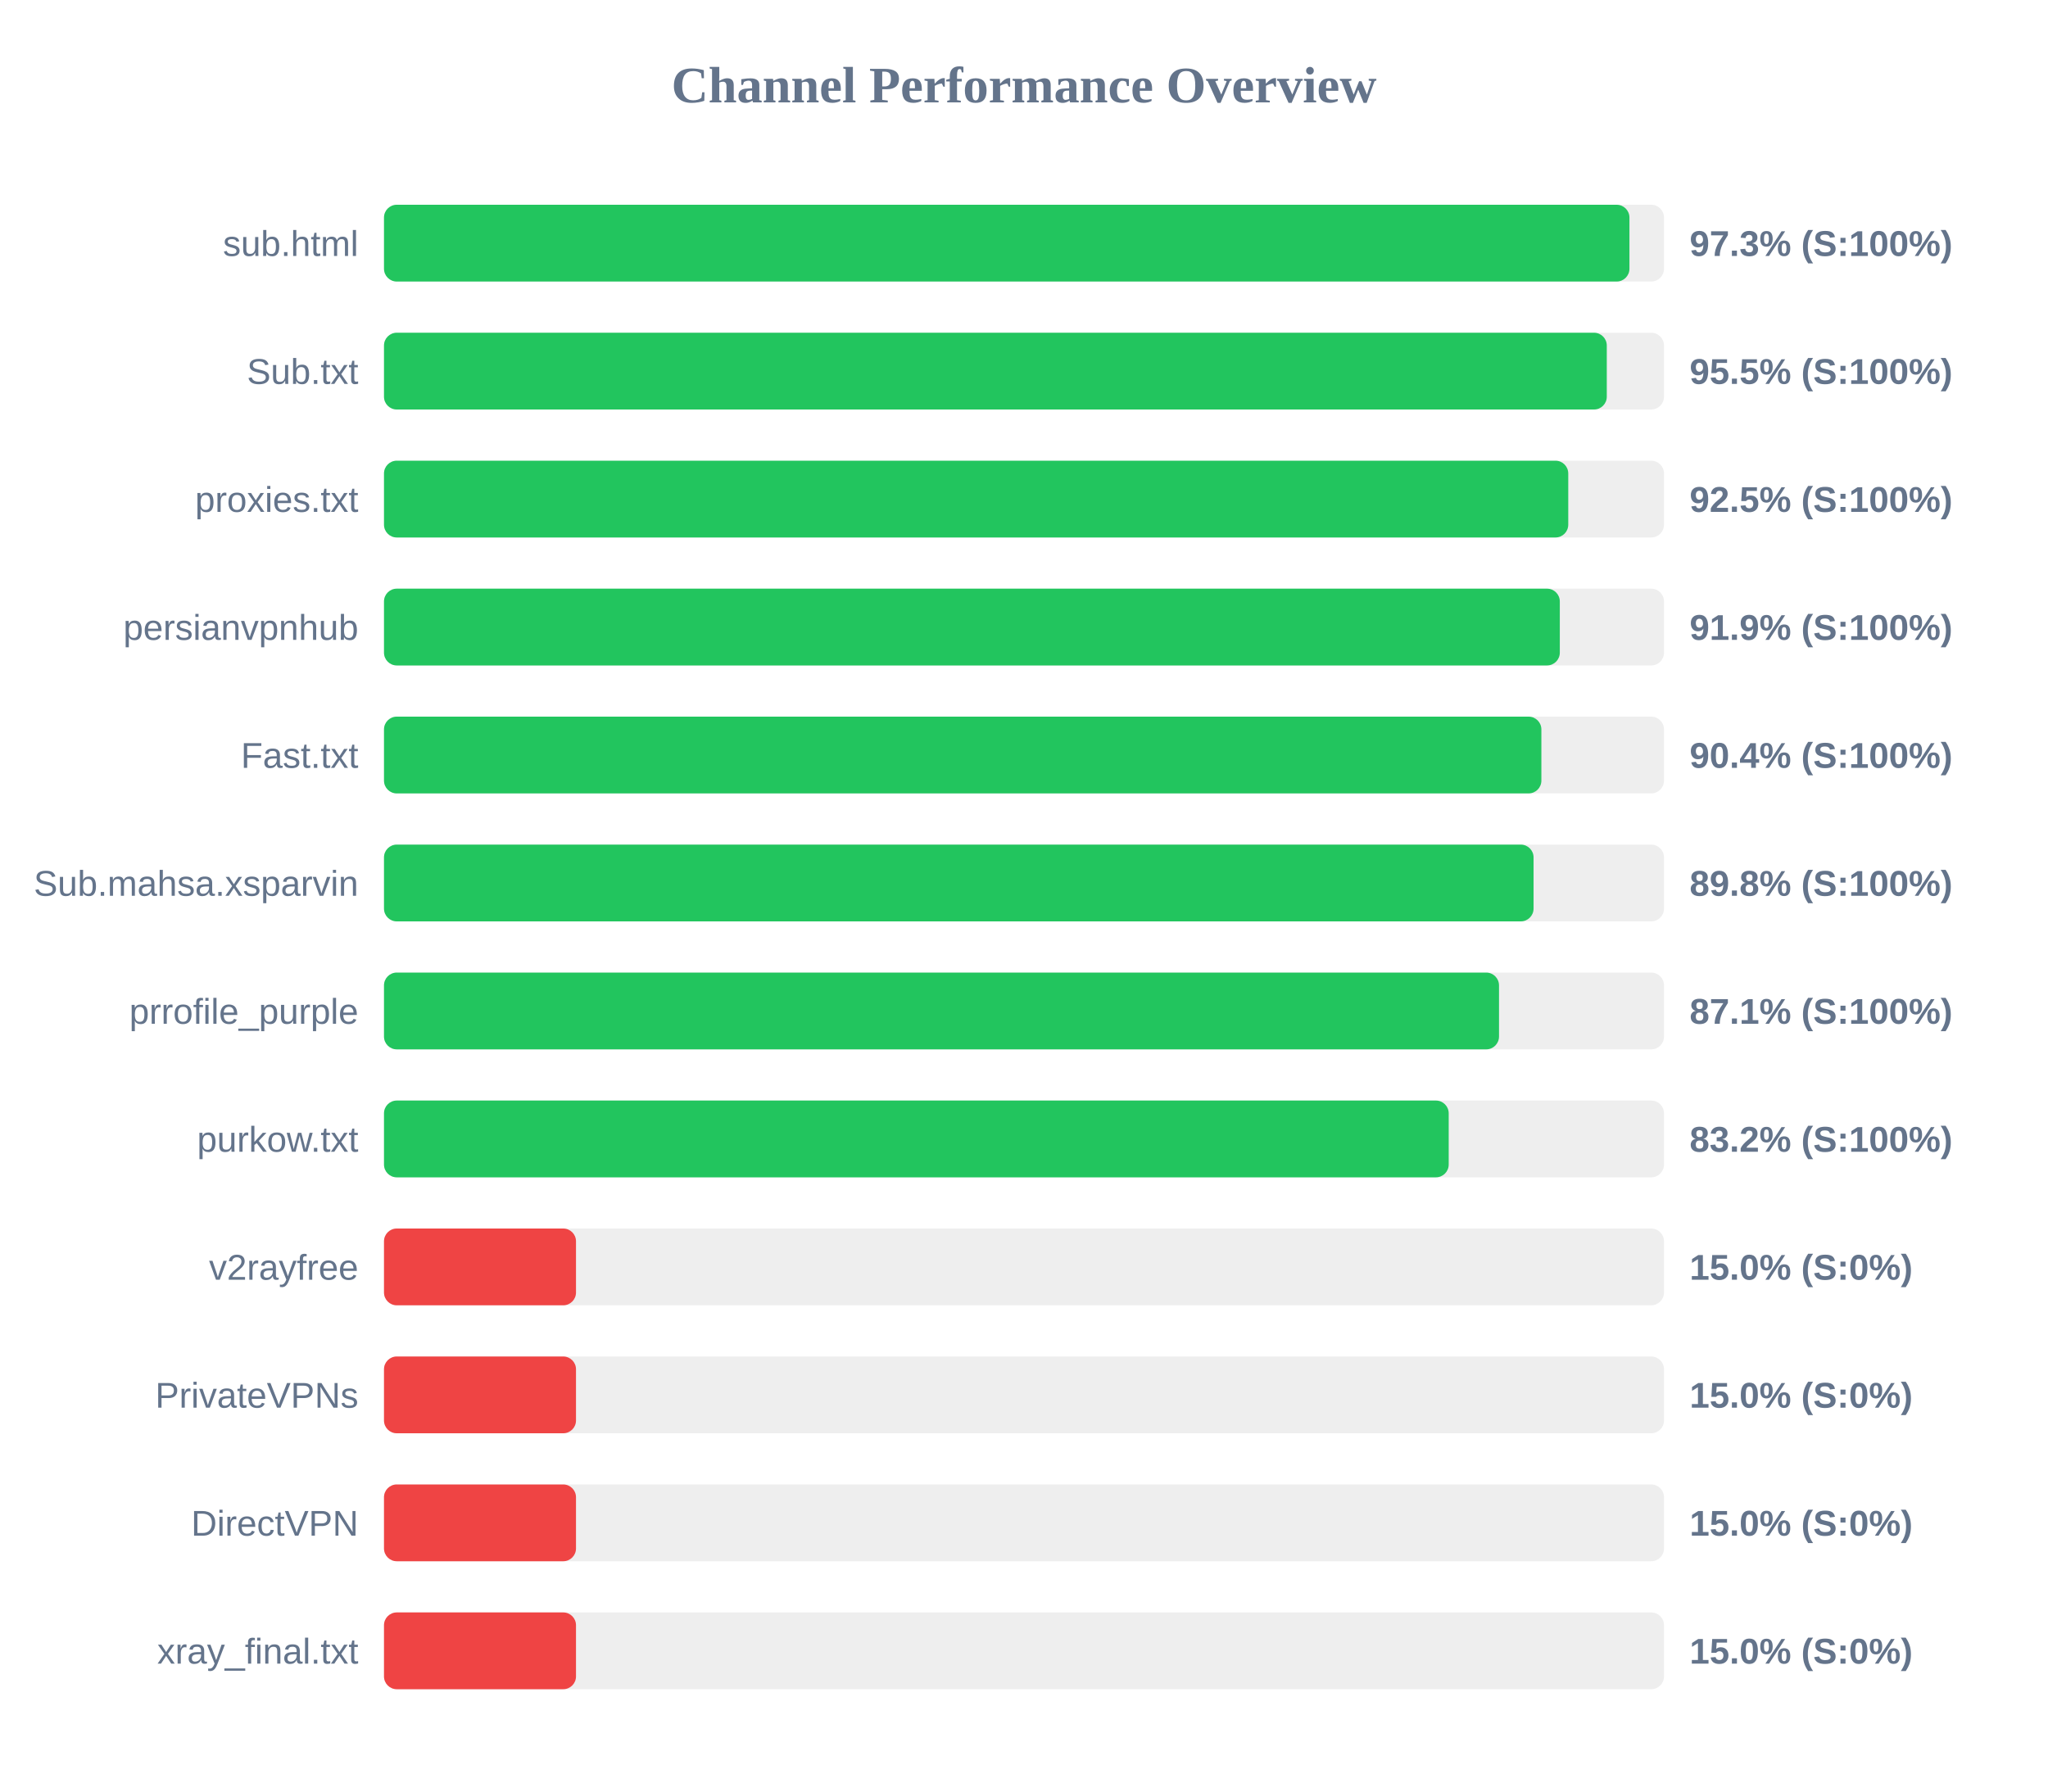
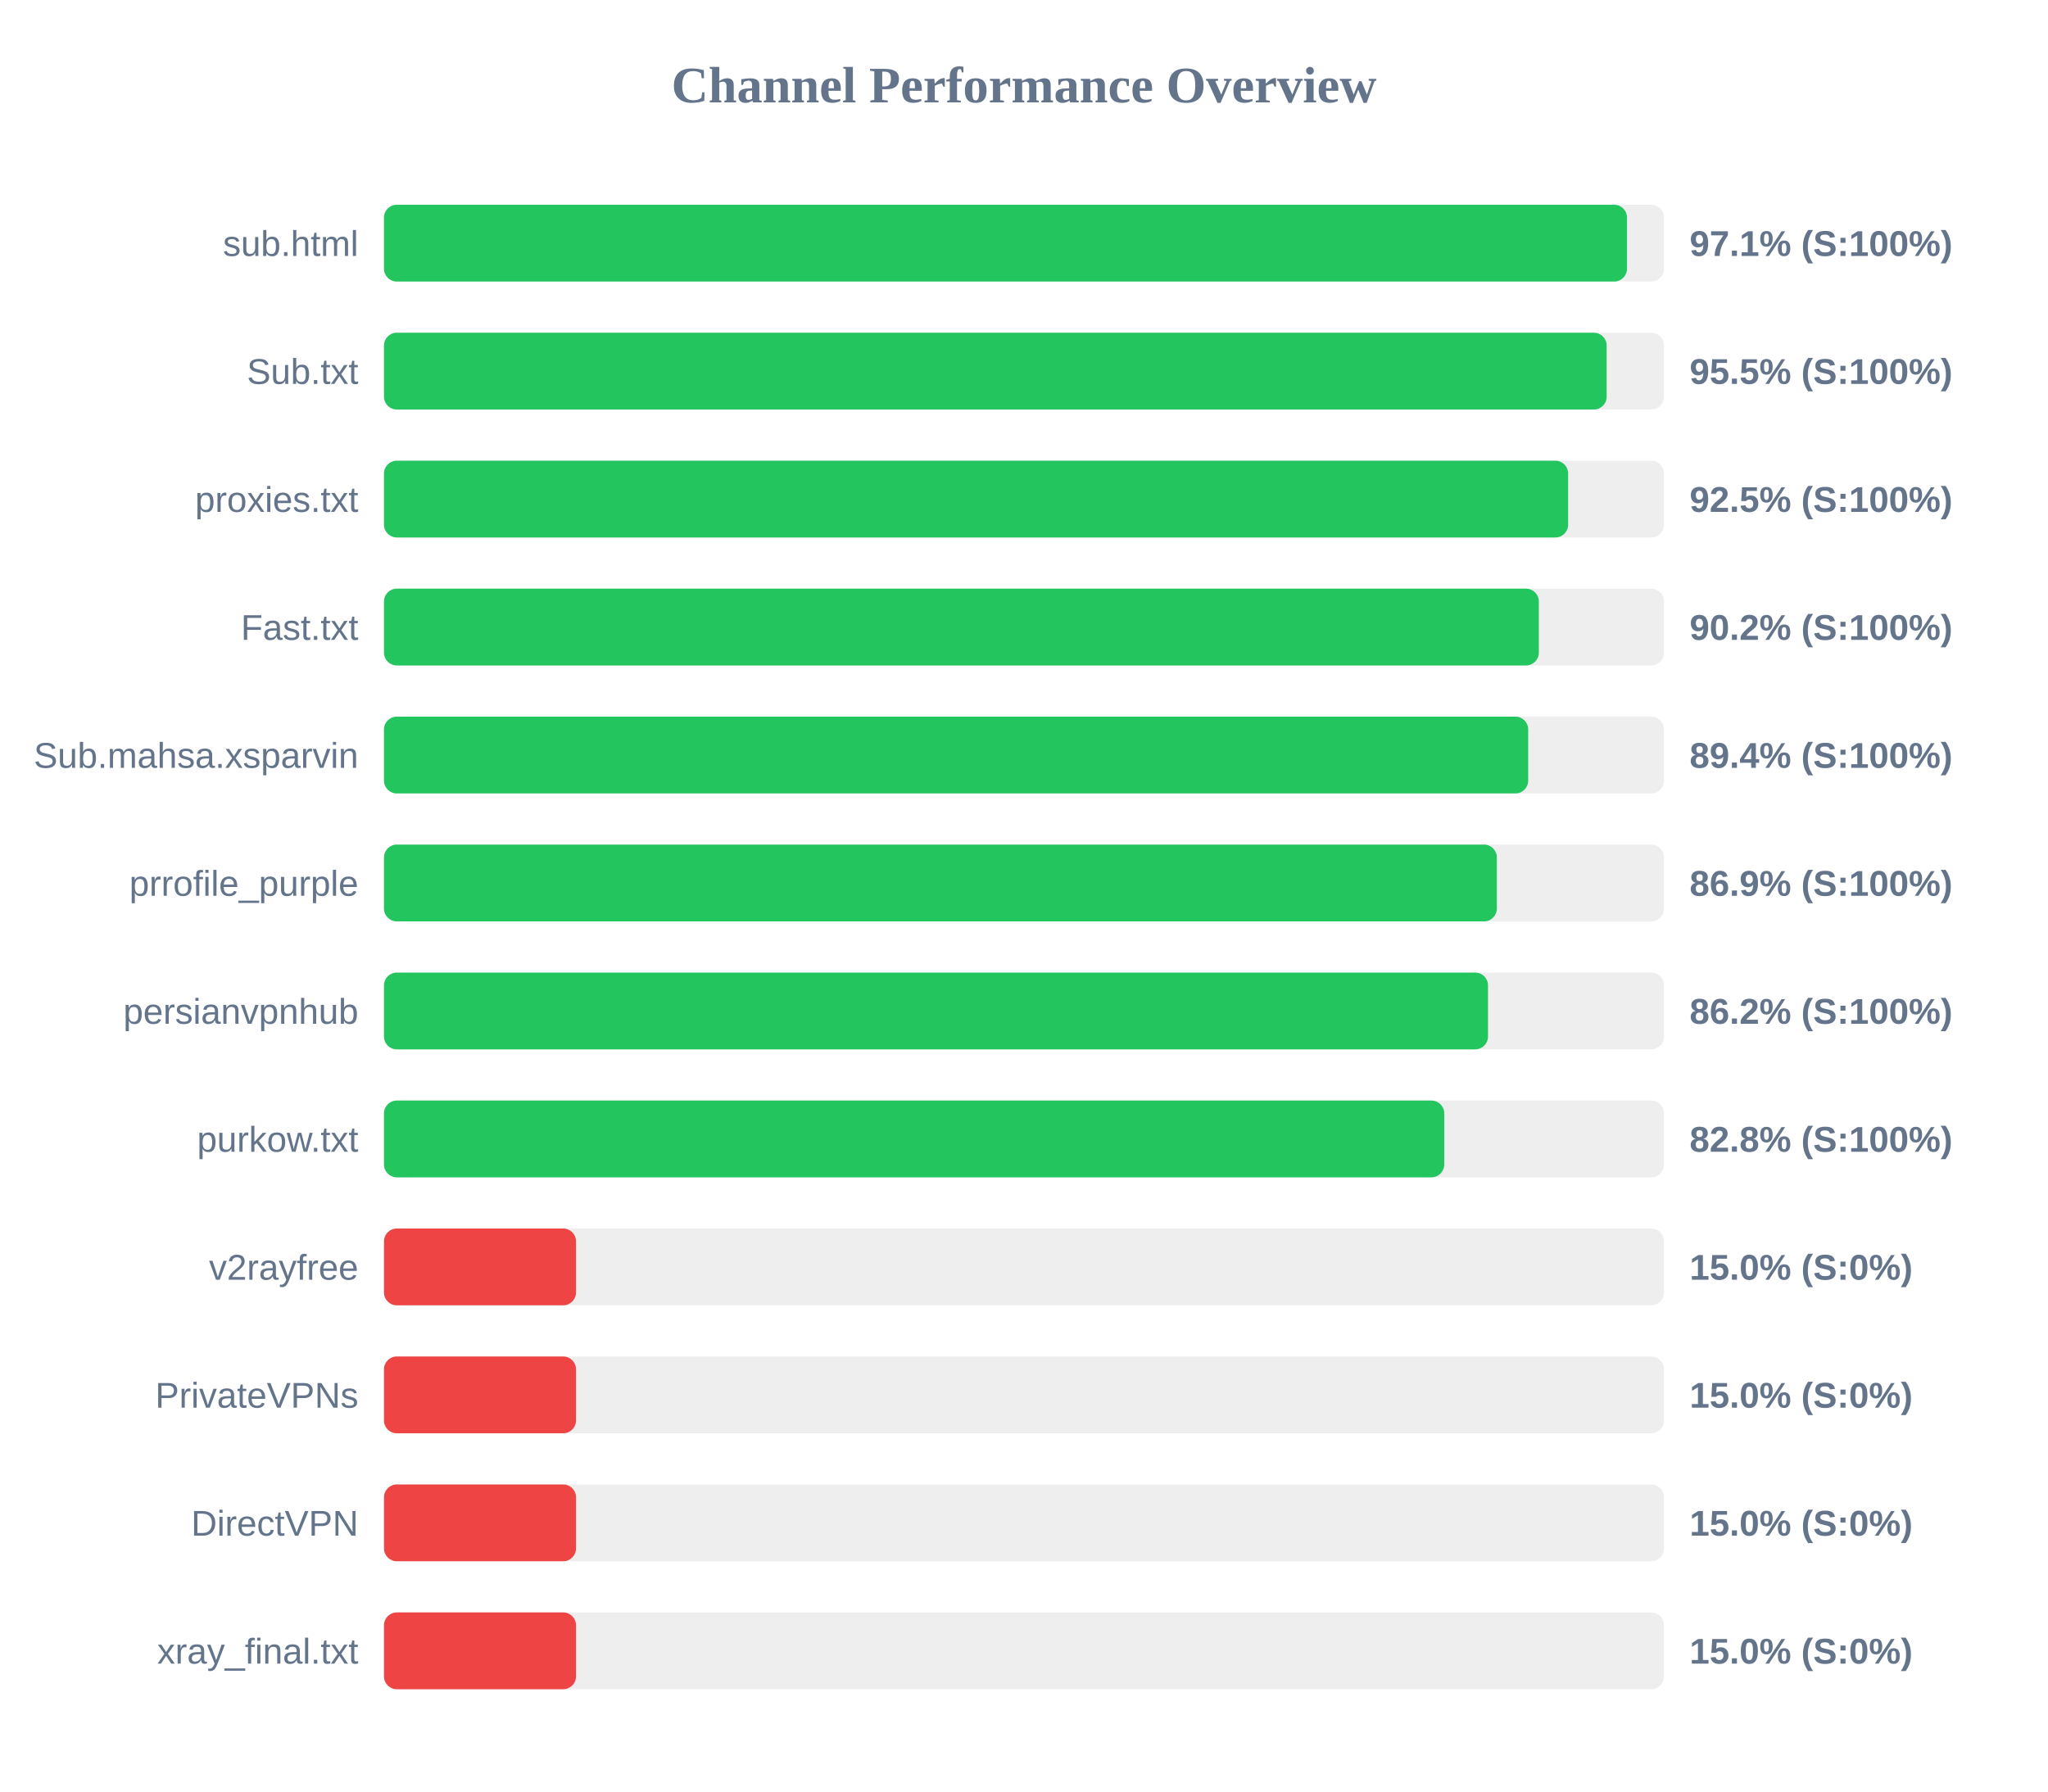
<svg xmlns="http://www.w3.org/2000/svg" width="800" height="700" version="1.1">
  <style>
        .row { font: 14px Arial; fill: #64748b; }
        .score { font: bold 14px Arial; fill: #64748b; }
    </style>
  <text x="400" y="40" text-anchor="middle" font-size="20px" font-weight="bold" fill="#64748b">Channel Performance Overview</text>
  <rect x="150" y="80" width="500" height="30" fill="#eee" rx="5" />
-   <rect x="150" y="80" width="486.5" height="30" fill="#22c55e" rx="5" />
+   <rect x="150" y="80" width="485.55" height="30" fill="#22c55e" rx="5" />
  <text x="140" y="100" text-anchor="end" class="row">sub.html</text>
-   <text x="660" y="100" text-anchor="start" class="score">97.3% (S:100%)</text>
+   <text x="660" y="100" text-anchor="start" class="score">97.1% (S:100%)</text>
  <rect x="150" y="130" width="500" height="30" fill="#eee" rx="5" />
-   <rect x="150" y="130" width="477.65" height="30" fill="#22c55e" rx="5" />
+   <rect x="150" y="130" width="477.6" height="30" fill="#22c55e" rx="5" />
  <text x="140" y="150" text-anchor="end" class="row">Sub.txt</text>
  <text x="660" y="150" text-anchor="start" class="score">95.5% (S:100%)</text>
  <rect x="150" y="180" width="500" height="30" fill="#eee" rx="5" />
-   <rect x="150" y="180" width="462.6" height="30" fill="#22c55e" rx="5" />
+   <rect x="150" y="180" width="462.55" height="30" fill="#22c55e" rx="5" />
  <text x="140" y="200" text-anchor="end" class="row">proxies.txt</text>
  <text x="660" y="200" text-anchor="start" class="score">92.5% (S:100%)</text>
  <rect x="150" y="230" width="500" height="30" fill="#eee" rx="5" />
-   <rect x="150" y="230" width="459.3" height="30" fill="#22c55e" rx="5" />
-   <text x="140" y="250" text-anchor="end" class="row">persianvpnhub</text>
-   <text x="660" y="250" text-anchor="start" class="score">91.9% (S:100%)</text>
+   <rect x="150" y="230" width="451.1" height="30" fill="#22c55e" rx="5" />
+   <text x="140" y="250" text-anchor="end" class="row">Fast.txt</text>
+   <text x="660" y="250" text-anchor="start" class="score">90.2% (S:100%)</text>
  <rect x="150" y="280" width="500" height="30" fill="#eee" rx="5" />
-   <rect x="150" y="280" width="452.1" height="30" fill="#22c55e" rx="5" />
-   <text x="140" y="300" text-anchor="end" class="row">Fast.txt</text>
-   <text x="660" y="300" text-anchor="start" class="score">90.4% (S:100%)</text>
+   <rect x="150" y="280" width="446.95" height="30" fill="#22c55e" rx="5" />
+   <text x="140" y="300" text-anchor="end" class="row">Sub.mahsa.xsparvin</text>
+   <text x="660" y="300" text-anchor="start" class="score">89.4% (S:100%)</text>
  <rect x="150" y="330" width="500" height="30" fill="#eee" rx="5" />
-   <rect x="150" y="330" width="449.05" height="30" fill="#22c55e" rx="5" />
-   <text x="140" y="350" text-anchor="end" class="row">Sub.mahsa.xsparvin</text>
-   <text x="660" y="350" text-anchor="start" class="score">89.8% (S:100%)</text>
+   <rect x="150" y="330" width="434.7" height="30" fill="#22c55e" rx="5" />
+   <text x="140" y="350" text-anchor="end" class="row">prrofile_purple</text>
+   <text x="660" y="350" text-anchor="start" class="score">86.9% (S:100%)</text>
  <rect x="150" y="380" width="500" height="30" fill="#eee" rx="5" />
-   <rect x="150" y="380" width="435.55" height="30" fill="#22c55e" rx="5" />
-   <text x="140" y="400" text-anchor="end" class="row">prrofile_purple</text>
-   <text x="660" y="400" text-anchor="start" class="score">87.1% (S:100%)</text>
+   <rect x="150" y="380" width="431.25" height="30" fill="#22c55e" rx="5" />
+   <text x="140" y="400" text-anchor="end" class="row">persianvpnhub</text>
+   <text x="660" y="400" text-anchor="start" class="score">86.2% (S:100%)</text>
  <rect x="150" y="430" width="500" height="30" fill="#eee" rx="5" />
-   <rect x="150" y="430" width="415.9" height="30" fill="#22c55e" rx="5" />
+   <rect x="150" y="430" width="414.15" height="30" fill="#22c55e" rx="5" />
  <text x="140" y="450" text-anchor="end" class="row">purkow.txt</text>
-   <text x="660" y="450" text-anchor="start" class="score">83.2% (S:100%)</text>
+   <text x="660" y="450" text-anchor="start" class="score">82.8% (S:100%)</text>
  <rect x="150" y="480" width="500" height="30" fill="#eee" rx="5" />
  <rect x="150" y="480" width="75.0" height="30" fill="#ef4444" rx="5" />
  <text x="140" y="500" text-anchor="end" class="row">v2rayfree</text>
  <text x="660" y="500" text-anchor="start" class="score">15.0% (S:0%)</text>
  <rect x="150" y="530" width="500" height="30" fill="#eee" rx="5" />
  <rect x="150" y="530" width="75.0" height="30" fill="#ef4444" rx="5" />
  <text x="140" y="550" text-anchor="end" class="row">PrivateVPNs</text>
  <text x="660" y="550" text-anchor="start" class="score">15.0% (S:0%)</text>
  <rect x="150" y="580" width="500" height="30" fill="#eee" rx="5" />
  <rect x="150" y="580" width="75.0" height="30" fill="#ef4444" rx="5" />
  <text x="140" y="600" text-anchor="end" class="row">DirectVPN</text>
  <text x="660" y="600" text-anchor="start" class="score">15.0% (S:0%)</text>
  <rect x="150" y="630" width="500" height="30" fill="#eee" rx="5" />
  <rect x="150" y="630" width="75.0" height="30" fill="#ef4444" rx="5" />
  <text x="140" y="650" text-anchor="end" class="row">xray_final.txt</text>
  <text x="660" y="650" text-anchor="start" class="score">15.0% (S:0%)</text>
</svg>
